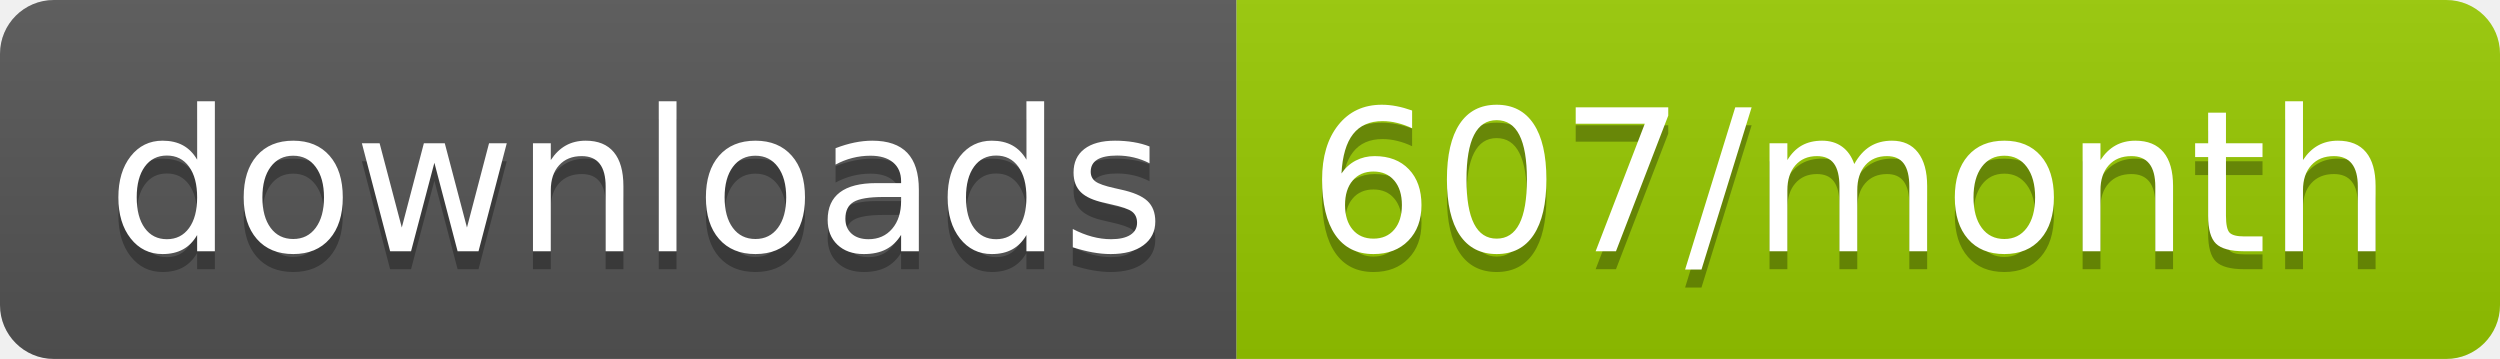
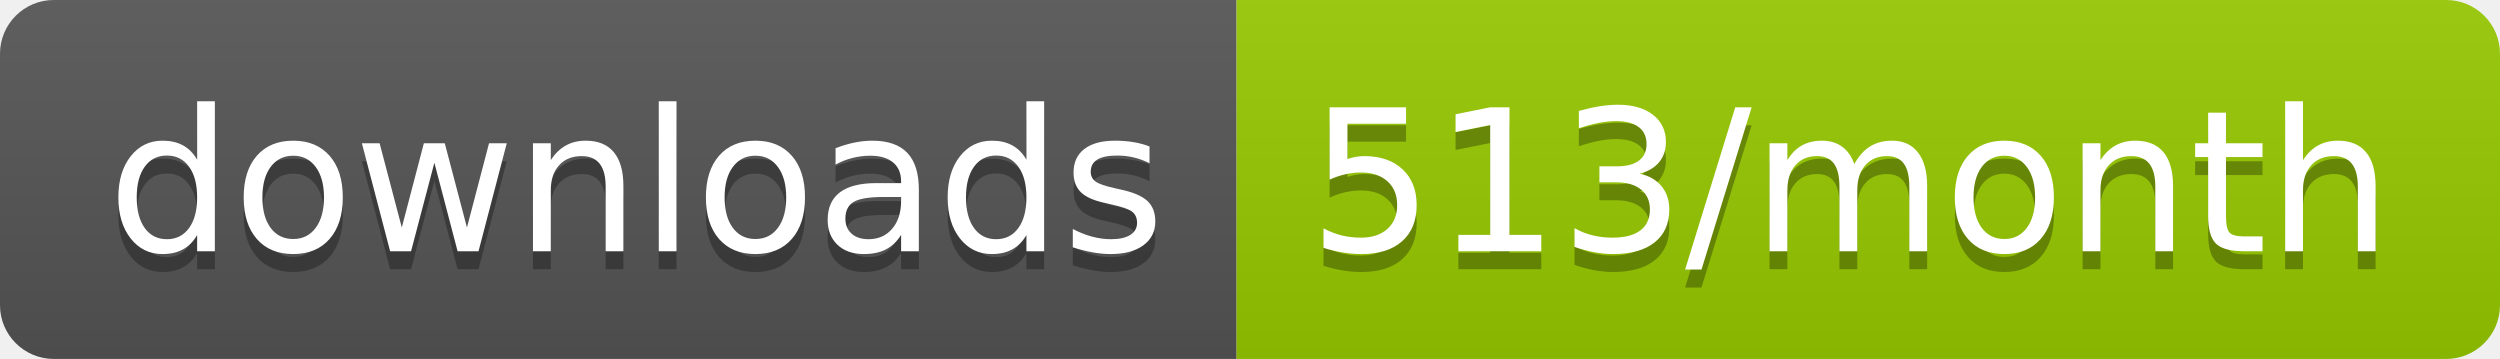
<svg xmlns="http://www.w3.org/2000/svg" width="139.3" height="20">
  <linearGradient id="smooth" x2="0" y2="100%">
    <stop offset="0" stop-color="#bbb" stop-opacity=".1" />
    <stop offset="1" stop-opacity=".1" />
  </linearGradient>
  <clipPath id="round">
    <rect width="139.3" height="20" rx="3" fill="#fff" />
  </clipPath>
  <g clip-path="url(#round)">
    <rect width="68.9" height="20" fill="#555" />
    <rect x="68.9" width="70.4" height="20" fill="#97CA00" />
    <rect width="139.3" height="20" fill="url(#smooth)" />
  </g>
  <g fill="#fff" text-anchor="middle" font-family="DejaVu Sans,Verdana,Geneva,sans-serif" font-size="110">
    <text x="354.5" y="150" fill="#010101" fill-opacity=".3" transform="scale(0.1)" textLength="589.0" lengthAdjust="spacing">downloads</text>
    <text x="354.5" y="140" transform="scale(0.1)" textLength="589.0" lengthAdjust="spacing">downloads</text>
-     <text x="1031.0" y="150" fill="#010101" fill-opacity=".3" transform="scale(0.1)" textLength="604.0" lengthAdjust="spacing">607/month</text>
-     <text x="1031.0" y="140" transform="scale(0.1)" textLength="604.0" lengthAdjust="spacing">607/month</text>
+     <text x="1031.0" y="150" fill="#010101" fill-opacity=".3" transform="scale(0.1)" textLength="604.0" lengthAdjust="spacing">513/month</text>
+     <text x="1031.0" y="140" transform="scale(0.1)" textLength="604.0" lengthAdjust="spacing">513/month</text>
  </g>
</svg>
